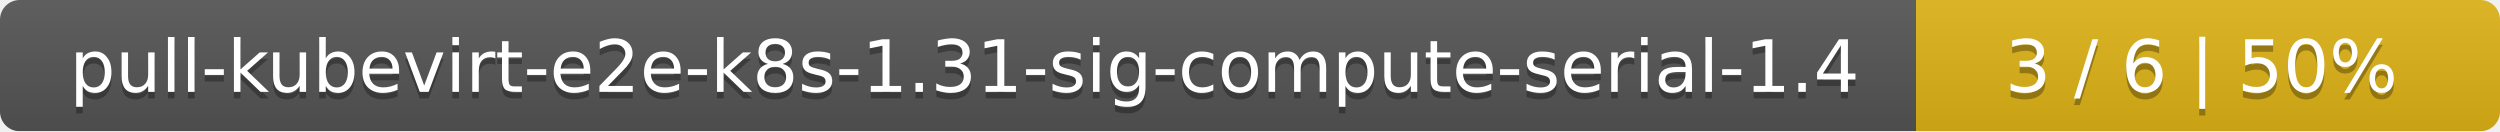
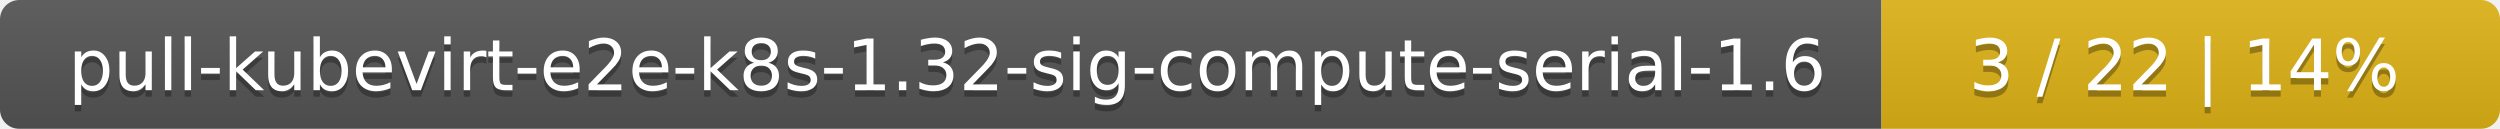
- <svg xmlns="http://www.w3.org/2000/svg" width="381" height="20">
+ <svg xmlns="http://www.w3.org/2000/svg" width="388" height="20">
  <linearGradient id="smooth" x2="0" y2="100%">
    <stop offset="0" stop-color="#bbb" stop-opacity=".1" />
    <stop offset="1" stop-opacity=".1" />
  </linearGradient>
  <mask id="round">
-     <rect width="381" height="20" rx="3" fill="#fff" />
+     <rect width="388" height="20" rx="3" fill="#fff" />
  </mask>
  <g mask="url(#round)">
    <rect width="292" height="20" fill="#555" />
-     <rect x="292" width="89" height="20" fill="#dfb317" />
-     <rect width="381" height="20" fill="url(#smooth)" />
+     <rect x="292" width="96" height="20" fill="#dfb317" />
+     <rect width="388" height="20" fill="url(#smooth)" />
  </g>
  <g fill="#fff" text-anchor="middle" font-family="DejaVu Sans,Verdana,Geneva,sans-serif" font-size="11">
-     <text x="147" y="15" fill="#010101" fill-opacity=".3">pull-kubevirt-e2e-k8s-1.31-sig-compute-serial-1.4</text>
-     <text x="147" y="14">pull-kubevirt-e2e-k8s-1.31-sig-compute-serial-1.4</text>
-     <text x="335.5" y="15" fill="#010101" fill-opacity=".3">3 / 6    |    50%</text>
-     <text x="335.5" y="14">3 / 6    |    50%</text>
+     <text x="147" y="15" fill="#010101" fill-opacity=".3">pull-kubevirt-e2e-k8s-1.32-sig-compute-serial-1.6</text>
+     <text x="147" y="14">pull-kubevirt-e2e-k8s-1.32-sig-compute-serial-1.6</text>
+     <text x="339" y="15" fill="#010101" fill-opacity=".3">3 / 22    |    14%</text>
+     <text x="339" y="14">3 / 22    |    14%</text>
  </g>
</svg>
